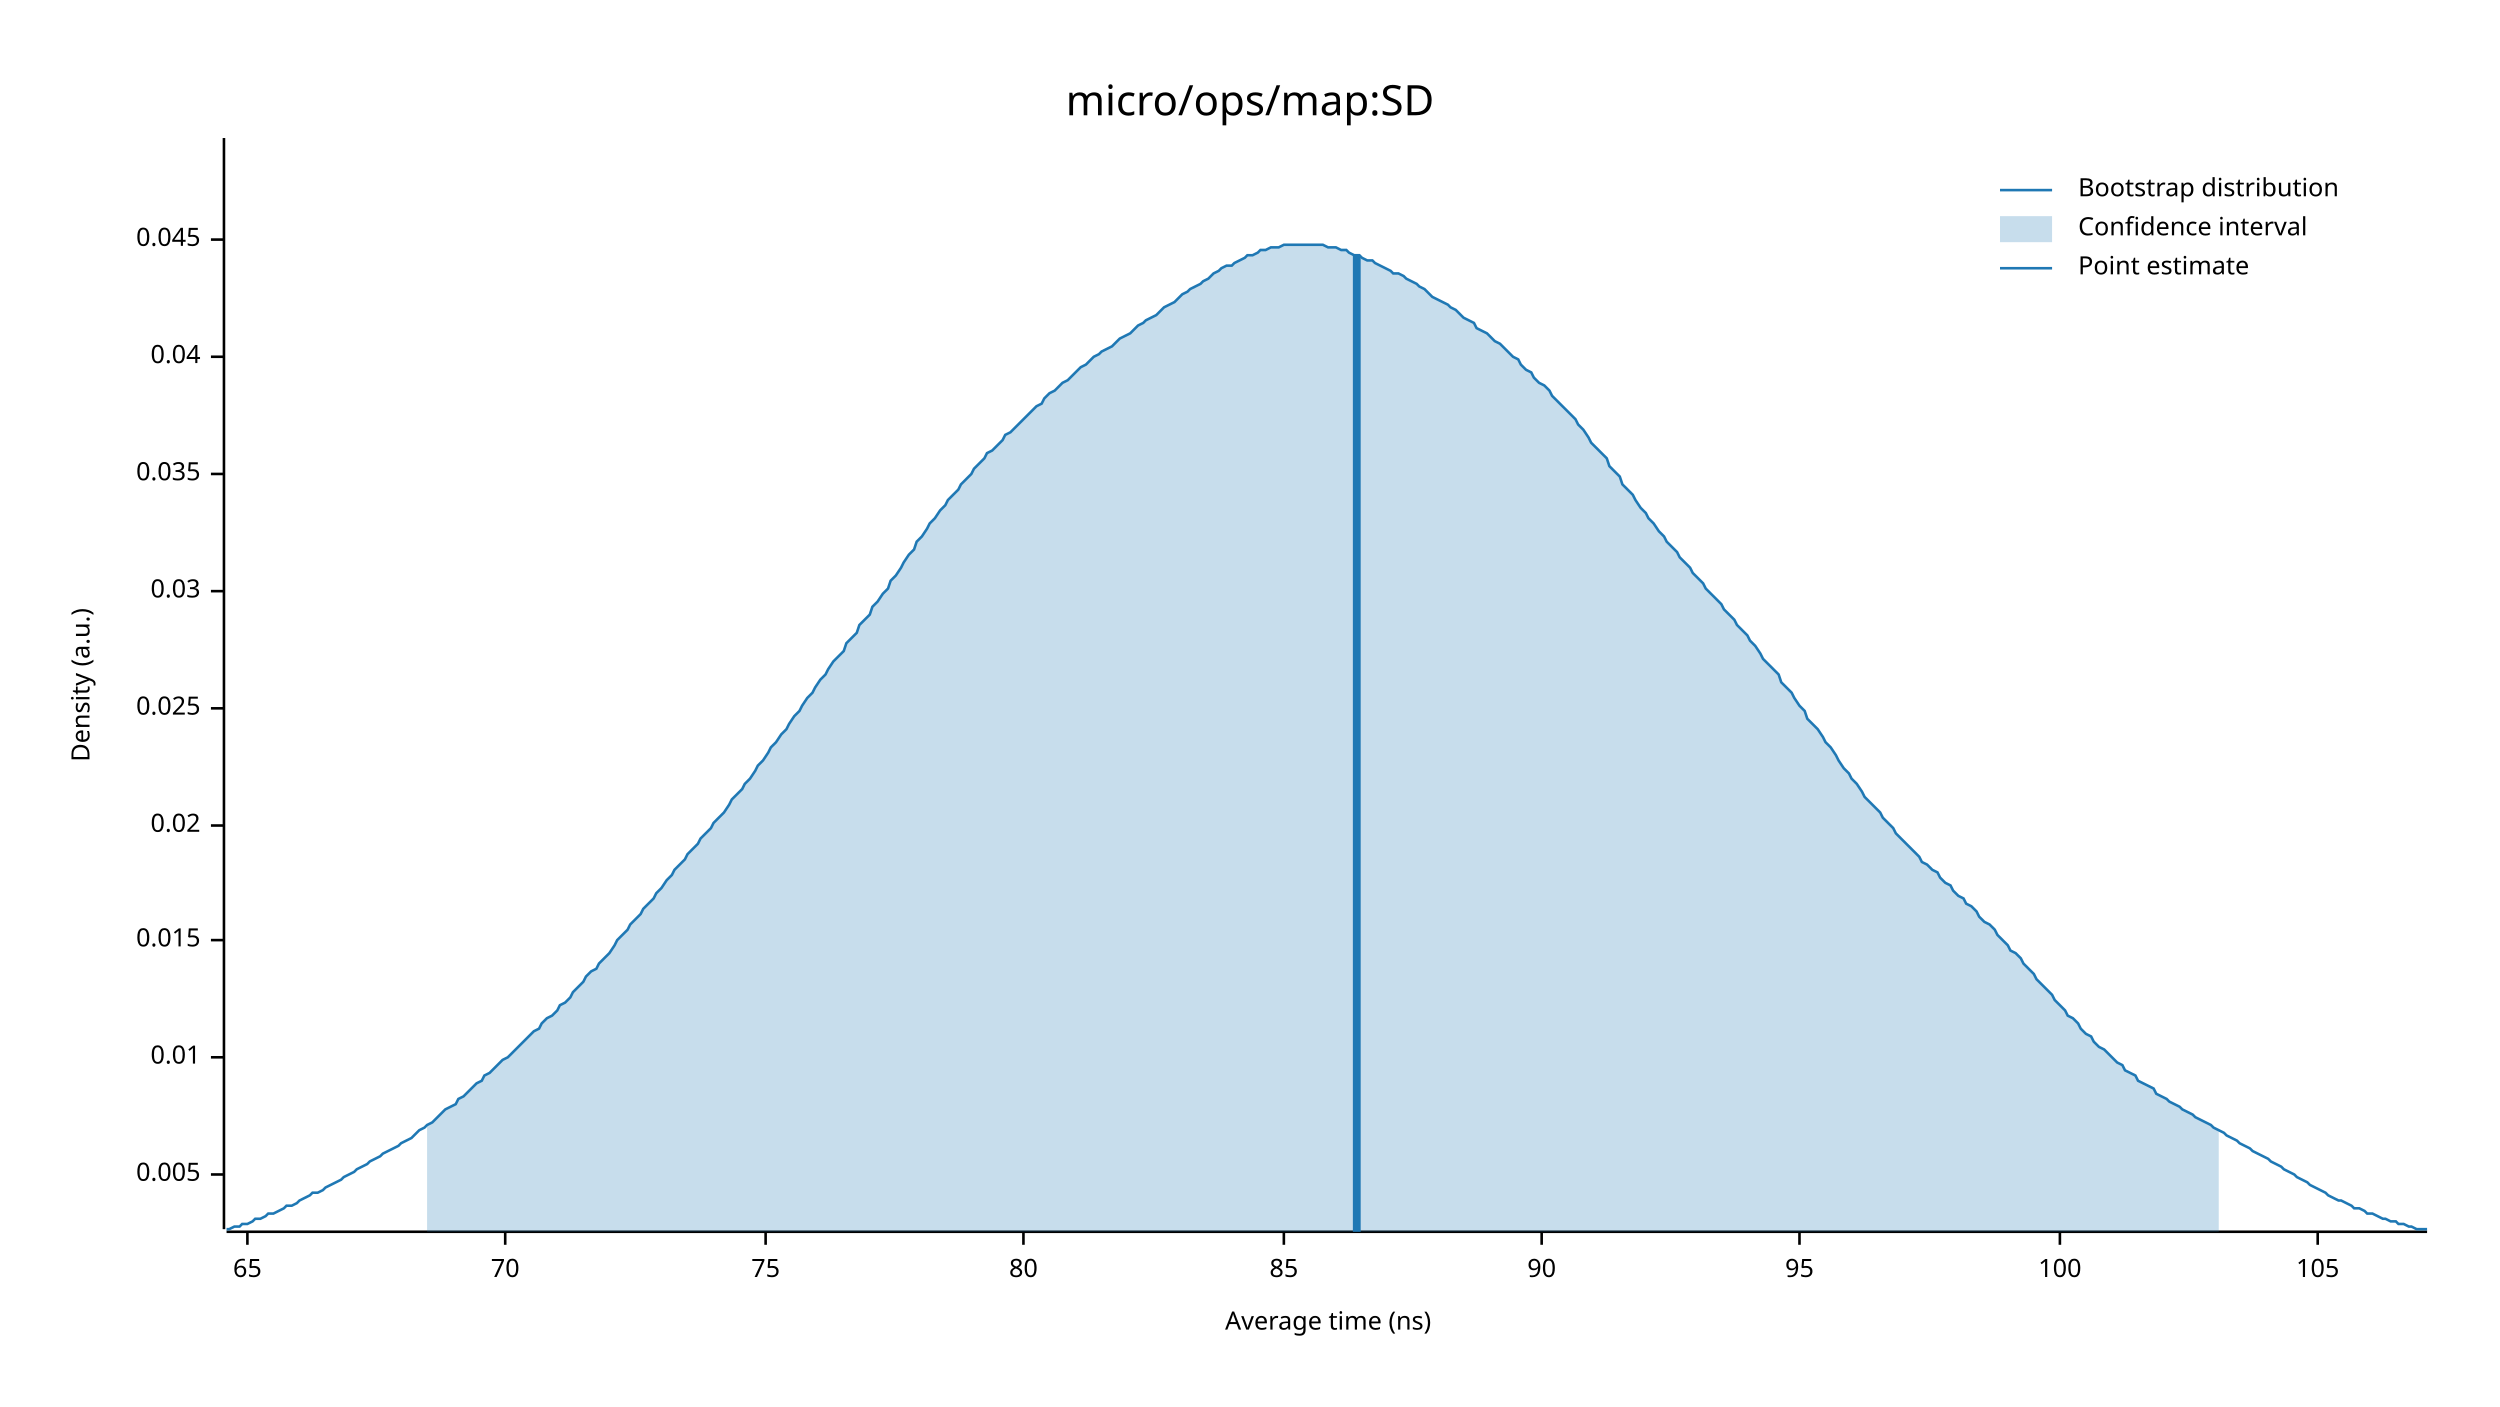
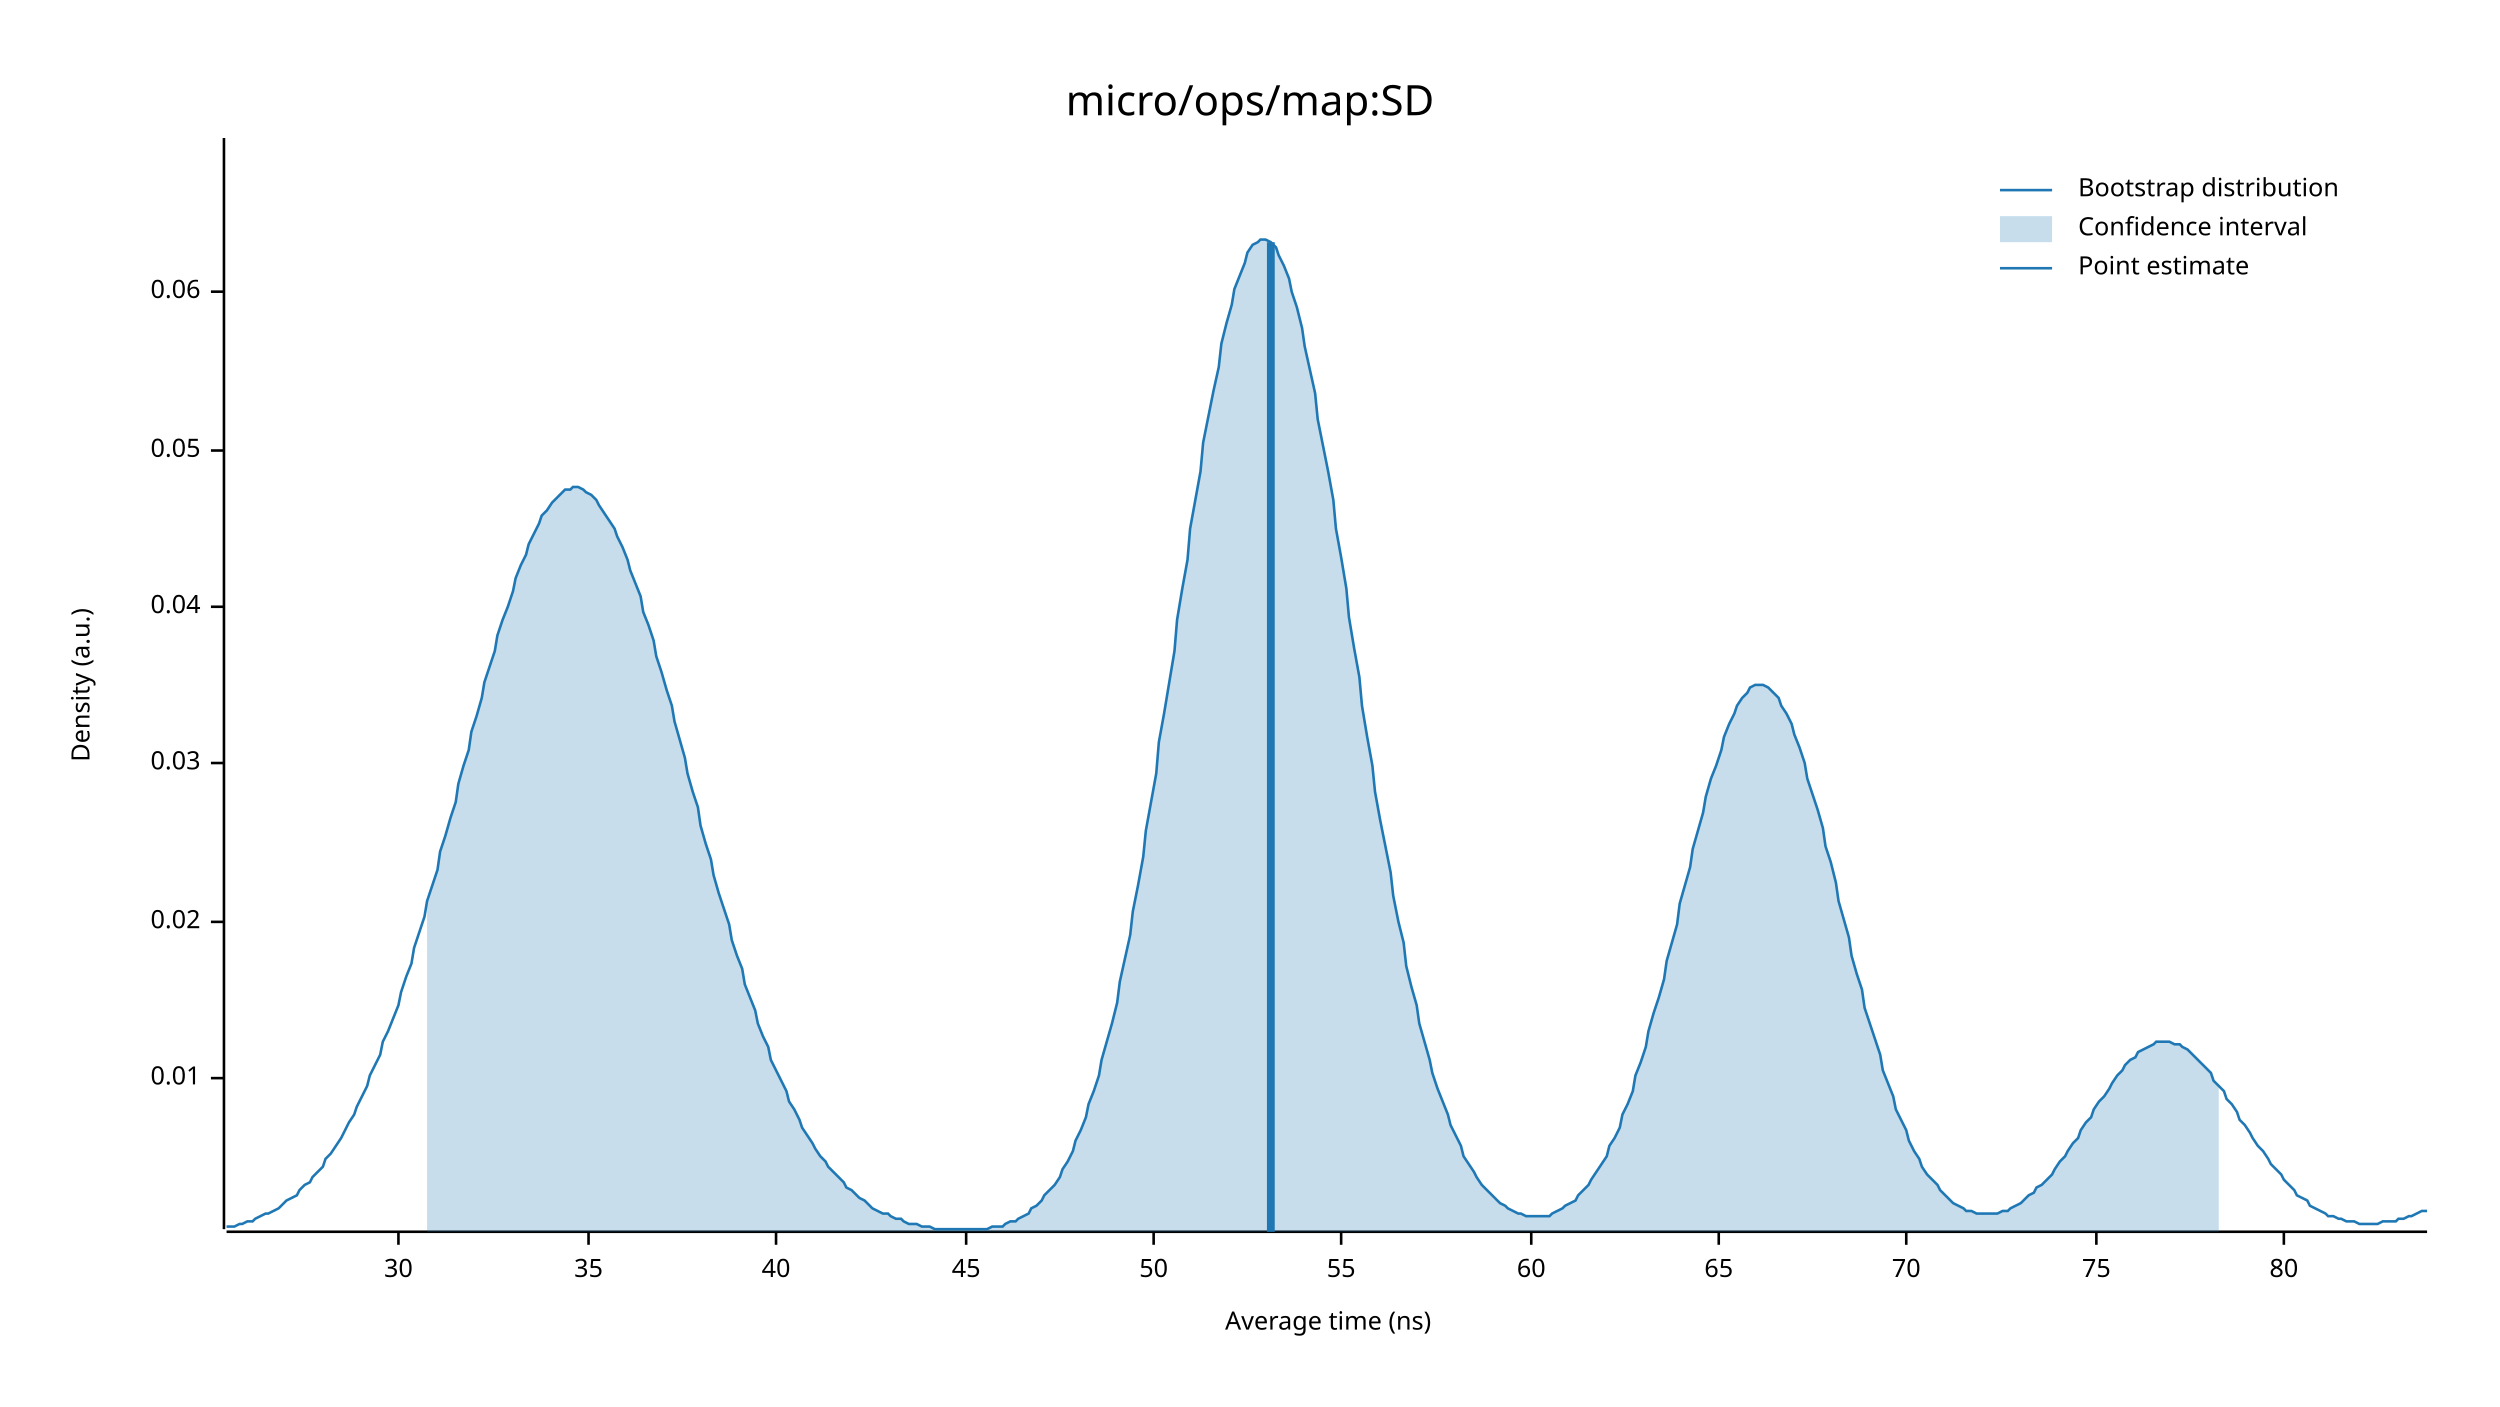
<svg xmlns="http://www.w3.org/2000/svg" width="960" height="540" viewBox="0 0 960 540">
  <text x="480" y="32" dy="0.76em" text-anchor="middle" font-family="sans-serif" font-size="16.129" opacity="1" fill="#000000">
micro/ops/map:SD
</text>
  <text x="27" y="263" dy="0.76em" text-anchor="middle" font-family="sans-serif" font-size="9.677" opacity="1" fill="#000000" transform="rotate(270, 27, 263)">
Density (a.u.)
</text>
  <text x="510" y="513" dy="-0.5ex" text-anchor="middle" font-family="sans-serif" font-size="9.677" opacity="1" fill="#000000">
Average time (ns)
</text>
  <polyline fill="none" opacity="1" stroke="#000000" stroke-width="1" points="86,53 86,472 " />
-   <text x="77" y="451" dy="0.5ex" text-anchor="end" font-family="sans-serif" font-size="9.677" opacity="1" fill="#000000">
- 0.005
- </text>
-   <polyline fill="none" opacity="1" stroke="#000000" stroke-width="1" points="81,451 86,451 " />
-   <text x="77" y="406" dy="0.5ex" text-anchor="end" font-family="sans-serif" font-size="9.677" opacity="1" fill="#000000">
+   <text x="77" y="414" dy="0.5ex" text-anchor="end" font-family="sans-serif" font-size="9.677" opacity="1" fill="#000000">
0.01
</text>
-   <polyline fill="none" opacity="1" stroke="#000000" stroke-width="1" points="81,406 86,406 " />
-   <text x="77" y="361" dy="0.5ex" text-anchor="end" font-family="sans-serif" font-size="9.677" opacity="1" fill="#000000">
- 0.015
- </text>
-   <polyline fill="none" opacity="1" stroke="#000000" stroke-width="1" points="81,361 86,361 " />
-   <text x="77" y="317" dy="0.5ex" text-anchor="end" font-family="sans-serif" font-size="9.677" opacity="1" fill="#000000">
+   <polyline fill="none" opacity="1" stroke="#000000" stroke-width="1" points="81,414 86,414 " />
+   <text x="77" y="354" dy="0.5ex" text-anchor="end" font-family="sans-serif" font-size="9.677" opacity="1" fill="#000000">
0.02
</text>
-   <polyline fill="none" opacity="1" stroke="#000000" stroke-width="1" points="81,317 86,317 " />
-   <text x="77" y="272" dy="0.5ex" text-anchor="end" font-family="sans-serif" font-size="9.677" opacity="1" fill="#000000">
- 0.025
- </text>
-   <polyline fill="none" opacity="1" stroke="#000000" stroke-width="1" points="81,272 86,272 " />
-   <text x="77" y="227" dy="0.5ex" text-anchor="end" font-family="sans-serif" font-size="9.677" opacity="1" fill="#000000">
+   <polyline fill="none" opacity="1" stroke="#000000" stroke-width="1" points="81,354 86,354 " />
+   <text x="77" y="293" dy="0.5ex" text-anchor="end" font-family="sans-serif" font-size="9.677" opacity="1" fill="#000000">
0.03
</text>
-   <polyline fill="none" opacity="1" stroke="#000000" stroke-width="1" points="81,227 86,227 " />
-   <text x="77" y="182" dy="0.5ex" text-anchor="end" font-family="sans-serif" font-size="9.677" opacity="1" fill="#000000">
- 0.035
- </text>
-   <polyline fill="none" opacity="1" stroke="#000000" stroke-width="1" points="81,182 86,182 " />
-   <text x="77" y="137" dy="0.5ex" text-anchor="end" font-family="sans-serif" font-size="9.677" opacity="1" fill="#000000">
+   <polyline fill="none" opacity="1" stroke="#000000" stroke-width="1" points="81,293 86,293 " />
+   <text x="77" y="233" dy="0.5ex" text-anchor="end" font-family="sans-serif" font-size="9.677" opacity="1" fill="#000000">
0.04
</text>
-   <polyline fill="none" opacity="1" stroke="#000000" stroke-width="1" points="81,137 86,137 " />
-   <text x="77" y="92" dy="0.5ex" text-anchor="end" font-family="sans-serif" font-size="9.677" opacity="1" fill="#000000">
- 0.045
+   <polyline fill="none" opacity="1" stroke="#000000" stroke-width="1" points="81,233 86,233 " />
+   <text x="77" y="173" dy="0.5ex" text-anchor="end" font-family="sans-serif" font-size="9.677" opacity="1" fill="#000000">
+ 0.05
</text>
-   <polyline fill="none" opacity="1" stroke="#000000" stroke-width="1" points="81,92 86,92 " />
+   <polyline fill="none" opacity="1" stroke="#000000" stroke-width="1" points="81,173 86,173 " />
+   <text x="77" y="112" dy="0.5ex" text-anchor="end" font-family="sans-serif" font-size="9.677" opacity="1" fill="#000000">
+ 0.06
+ </text>
+   <polyline fill="none" opacity="1" stroke="#000000" stroke-width="1" points="81,112 86,112 " />
  <polyline fill="none" opacity="1" stroke="#000000" stroke-width="1" points="87,473 932,473 " />
-   <text x="95" y="483" dy="0.76em" text-anchor="middle" font-family="sans-serif" font-size="9.677" opacity="1" fill="#000000">
+   <text x="153" y="483" dy="0.76em" text-anchor="middle" font-family="sans-serif" font-size="9.677" opacity="1" fill="#000000">
+ 30
+ </text>
+   <polyline fill="none" opacity="1" stroke="#000000" stroke-width="1" points="153,473 153,478 " />
+   <text x="226" y="483" dy="0.76em" text-anchor="middle" font-family="sans-serif" font-size="9.677" opacity="1" fill="#000000">
+ 35
+ </text>
+   <polyline fill="none" opacity="1" stroke="#000000" stroke-width="1" points="226,473 226,478 " />
+   <text x="298" y="483" dy="0.76em" text-anchor="middle" font-family="sans-serif" font-size="9.677" opacity="1" fill="#000000">
+ 40
+ </text>
+   <polyline fill="none" opacity="1" stroke="#000000" stroke-width="1" points="298,473 298,478 " />
+   <text x="371" y="483" dy="0.76em" text-anchor="middle" font-family="sans-serif" font-size="9.677" opacity="1" fill="#000000">
+ 45
+ </text>
+   <polyline fill="none" opacity="1" stroke="#000000" stroke-width="1" points="371,473 371,478 " />
+   <text x="443" y="483" dy="0.76em" text-anchor="middle" font-family="sans-serif" font-size="9.677" opacity="1" fill="#000000">
+ 50
+ </text>
+   <polyline fill="none" opacity="1" stroke="#000000" stroke-width="1" points="443,473 443,478 " />
+   <text x="515" y="483" dy="0.76em" text-anchor="middle" font-family="sans-serif" font-size="9.677" opacity="1" fill="#000000">
+ 55
+ </text>
+   <polyline fill="none" opacity="1" stroke="#000000" stroke-width="1" points="515,473 515,478 " />
+   <text x="588" y="483" dy="0.76em" text-anchor="middle" font-family="sans-serif" font-size="9.677" opacity="1" fill="#000000">
+ 60
+ </text>
+   <polyline fill="none" opacity="1" stroke="#000000" stroke-width="1" points="588,473 588,478 " />
+   <text x="660" y="483" dy="0.76em" text-anchor="middle" font-family="sans-serif" font-size="9.677" opacity="1" fill="#000000">
65
</text>
-   <polyline fill="none" opacity="1" stroke="#000000" stroke-width="1" points="95,473 95,478 " />
-   <text x="194" y="483" dy="0.76em" text-anchor="middle" font-family="sans-serif" font-size="9.677" opacity="1" fill="#000000">
+   <polyline fill="none" opacity="1" stroke="#000000" stroke-width="1" points="660,473 660,478 " />
+   <text x="732" y="483" dy="0.76em" text-anchor="middle" font-family="sans-serif" font-size="9.677" opacity="1" fill="#000000">
70
</text>
-   <polyline fill="none" opacity="1" stroke="#000000" stroke-width="1" points="194,473 194,478 " />
-   <text x="294" y="483" dy="0.76em" text-anchor="middle" font-family="sans-serif" font-size="9.677" opacity="1" fill="#000000">
+   <polyline fill="none" opacity="1" stroke="#000000" stroke-width="1" points="732,473 732,478 " />
+   <text x="805" y="483" dy="0.76em" text-anchor="middle" font-family="sans-serif" font-size="9.677" opacity="1" fill="#000000">
75
</text>
-   <polyline fill="none" opacity="1" stroke="#000000" stroke-width="1" points="294,473 294,478 " />
-   <text x="393" y="483" dy="0.76em" text-anchor="middle" font-family="sans-serif" font-size="9.677" opacity="1" fill="#000000">
+   <polyline fill="none" opacity="1" stroke="#000000" stroke-width="1" points="805,473 805,478 " />
+   <text x="877" y="483" dy="0.76em" text-anchor="middle" font-family="sans-serif" font-size="9.677" opacity="1" fill="#000000">
80
</text>
-   <polyline fill="none" opacity="1" stroke="#000000" stroke-width="1" points="393,473 393,478 " />
-   <text x="493" y="483" dy="0.76em" text-anchor="middle" font-family="sans-serif" font-size="9.677" opacity="1" fill="#000000">
- 85
- </text>
-   <polyline fill="none" opacity="1" stroke="#000000" stroke-width="1" points="493,473 493,478 " />
-   <text x="592" y="483" dy="0.76em" text-anchor="middle" font-family="sans-serif" font-size="9.677" opacity="1" fill="#000000">
- 90
- </text>
-   <polyline fill="none" opacity="1" stroke="#000000" stroke-width="1" points="592,473 592,478 " />
-   <text x="691" y="483" dy="0.76em" text-anchor="middle" font-family="sans-serif" font-size="9.677" opacity="1" fill="#000000">
- 95
- </text>
-   <polyline fill="none" opacity="1" stroke="#000000" stroke-width="1" points="691,473 691,478 " />
-   <text x="791" y="483" dy="0.76em" text-anchor="middle" font-family="sans-serif" font-size="9.677" opacity="1" fill="#000000">
- 100
- </text>
-   <polyline fill="none" opacity="1" stroke="#000000" stroke-width="1" points="791,473 791,478 " />
-   <text x="890" y="483" dy="0.76em" text-anchor="middle" font-family="sans-serif" font-size="9.677" opacity="1" fill="#000000">
- 105
- </text>
-   <polyline fill="none" opacity="1" stroke="#000000" stroke-width="1" points="890,473 890,478 " />
-   <polyline fill="none" opacity="1" stroke="#1F78B4" stroke-width="1" points="87,472 88,472 90,471 92,471 93,470 95,470 97,469 98,468 100,468 102,467 103,466 105,466 107,465 109,464 110,463 112,463 114,462 115,461 117,460 119,459 120,458 122,458 124,457 125,456 127,455 129,454 131,453 132,452 134,451 136,450 137,449 139,448 141,447 142,446 144,445 146,444 147,443 149,442 151,441 153,440 154,439 156,438 158,437 159,436 161,434 163,433 164,432 166,431 168,429 169,428 171,426 173,425 175,424 176,422 178,421 180,419 181,418 183,416 185,415 186,413 188,412 190,410 191,409 193,407 195,406 197,404 198,403 200,401 202,399 203,398 205,396 207,395 208,393 210,391 212,390 214,388 215,386 217,385 219,383 220,381 222,379 224,377 225,375 227,373 229,372 230,370 232,368 234,366 236,363 237,361 239,359 241,357 242,355 244,353 246,351 247,349 249,347 251,345 252,343 254,341 256,338 258,336 259,334 261,332 263,330 264,328 266,326 268,324 269,322 271,320 273,318 274,316 276,314 278,312 280,309 281,307 283,305 285,303 286,301 288,299 290,296 291,294 293,292 295,289 296,287 298,285 300,282 302,280 303,278 305,275 307,273 308,271 310,268 312,266 313,264 315,261 317,259 318,257 320,254 322,252 324,250 325,247 327,245 329,243 330,240 332,238 334,236 335,233 337,231 339,228 341,226 342,223 344,221 346,218 347,216 349,213 351,211 352,208 354,206 356,203 357,201 359,199 361,196 363,194 364,192 366,190 368,188 369,186 371,184 373,182 374,180 376,178 378,176 379,174 381,173 383,171 385,169 386,167 388,166 390,164 391,163 393,161 395,159 396,158 398,156 400,155 401,153 403,151 405,150 407,148 408,147 410,146 412,144 413,143 415,141 417,140 418,139 420,137 422,136 423,135 425,134 427,133 429,131 430,130 432,129 434,128 435,127 437,125 439,124 440,123 442,122 444,121 445,120 447,118 449,117 451,116 452,115 454,113 456,112 457,111 459,110 461,109 462,108 464,107 466,105 468,104 469,103 471,102 473,102 474,101 476,100 478,99 479,98 481,98 483,97 484,96 486,96 488,95 490,95 491,95 493,94 495,94 496,94 498,94 500,94 501,94 503,94 505,94 506,94 508,94 510,95 512,95 513,95 515,96 517,96 518,97 520,98 522,98 523,99 525,100 527,100 528,101 530,102 532,103 534,104 535,105 537,105 539,106 540,107 542,108 544,109 545,110 547,111 549,113 550,114 552,115 554,116 556,117 557,118 559,119 561,121 562,122 564,123 566,124 567,126 569,127 571,128 573,130 574,131 576,132 578,134 579,135 581,137 583,138 584,140 586,142 588,143 589,145 591,147 593,148 595,150 596,152 598,154 600,156 601,157 603,159 605,161 606,163 608,165 610,168 611,170 613,172 615,174 617,176 618,179 620,181 622,183 623,186 625,188 627,190 628,192 630,195 632,197 633,199 635,201 637,204 639,206 640,208 642,210 644,212 645,214 647,216 649,218 650,220 652,222 654,224 655,226 657,228 659,230 661,232 662,234 664,236 666,238 667,240 669,242 671,244 672,246 674,248 676,251 677,253 679,255 681,257 683,259 684,262 686,264 688,266 689,268 691,271 693,273 694,276 696,278 698,280 700,283 701,285 703,287 705,290 706,292 708,295 710,297 711,299 713,301 715,304 716,306 718,308 720,310 722,312 723,314 725,316 727,318 728,320 730,322 732,324 733,325 735,327 737,329 738,331 740,332 742,334 744,335 745,337 747,339 749,340 750,342 752,344 754,345 755,347 757,348 759,350 760,352 762,354 764,355 766,357 767,359 769,361 771,363 772,365 774,366 776,368 777,370 779,372 781,374 782,376 784,378 786,380 788,382 789,384 791,386 793,388 794,390 796,391 798,393 799,395 801,397 803,398 804,400 806,402 808,403 810,405 811,406 813,408 815,409 816,411 818,412 820,413 821,415 823,416 825,417 827,418 828,420 830,421 832,422 833,423 835,424 837,425 838,426 840,427 842,428 843,429 845,430 847,431 849,432 850,433 852,434 854,435 855,436 857,437 859,438 860,439 862,440 864,441 865,442 867,443 869,444 871,445 872,446 874,447 876,448 877,449 879,450 881,451 882,452 884,453 886,454 887,455 889,456 891,457 893,458 894,459 896,460 898,461 899,461 901,462 903,463 904,464 906,464 908,465 909,466 911,466 913,467 915,468 916,468 918,469 920,469 921,470 923,470 925,471 926,471 928,472 930,472 932,472 " />
-   <polygon opacity="0.25" fill="#1F78B4" points="164,432 166,431 168,429 169,428 171,426 173,425 175,424 176,422 178,421 180,419 181,418 183,416 185,415 186,413 188,412 190,410 191,409 193,407 195,406 197,404 198,403 200,401 202,399 203,398 205,396 207,395 208,393 210,391 212,390 214,388 215,386 217,385 219,383 220,381 222,379 224,377 225,375 227,373 229,372 230,370 232,368 234,366 236,363 237,361 239,359 241,357 242,355 244,353 246,351 247,349 249,347 251,345 252,343 254,341 256,338 258,336 259,334 261,332 263,330 264,328 266,326 268,324 269,322 271,320 273,318 274,316 276,314 278,312 280,309 281,307 283,305 285,303 286,301 288,299 290,296 291,294 293,292 295,289 296,287 298,285 300,282 302,280 303,278 305,275 307,273 308,271 310,268 312,266 313,264 315,261 317,259 318,257 320,254 322,252 324,250 325,247 327,245 329,243 330,240 332,238 334,236 335,233 337,231 339,228 341,226 342,223 344,221 346,218 347,216 349,213 351,211 352,208 354,206 356,203 357,201 359,199 361,196 363,194 364,192 366,190 368,188 369,186 371,184 373,182 374,180 376,178 378,176 379,174 381,173 383,171 385,169 386,167 388,166 390,164 391,163 393,161 395,159 396,158 398,156 400,155 401,153 403,151 405,150 407,148 408,147 410,146 412,144 413,143 415,141 417,140 418,139 420,137 422,136 423,135 425,134 427,133 429,131 430,130 432,129 434,128 435,127 437,125 439,124 440,123 442,122 444,121 445,120 447,118 449,117 451,116 452,115 454,113 456,112 457,111 459,110 461,109 462,108 464,107 466,105 468,104 469,103 471,102 473,102 474,101 476,100 478,99 479,98 481,98 483,97 484,96 486,96 488,95 490,95 491,95 493,94 495,94 496,94 498,94 500,94 501,94 503,94 505,94 506,94 508,94 510,95 512,95 513,95 515,96 517,96 518,97 520,98 522,98 523,99 525,100 527,100 528,101 530,102 532,103 534,104 535,105 537,105 539,106 540,107 542,108 544,109 545,110 547,111 549,113 550,114 552,115 554,116 556,117 557,118 559,119 561,121 562,122 564,123 566,124 567,126 569,127 571,128 573,130 574,131 576,132 578,134 579,135 581,137 583,138 584,140 586,142 588,143 589,145 591,147 593,148 595,150 596,152 598,154 600,156 601,157 603,159 605,161 606,163 608,165 610,168 611,170 613,172 615,174 617,176 618,179 620,181 622,183 623,186 625,188 627,190 628,192 630,195 632,197 633,199 635,201 637,204 639,206 640,208 642,210 644,212 645,214 647,216 649,218 650,220 652,222 654,224 655,226 657,228 659,230 661,232 662,234 664,236 666,238 667,240 669,242 671,244 672,246 674,248 676,251 677,253 679,255 681,257 683,259 684,262 686,264 688,266 689,268 691,271 693,273 694,276 696,278 698,280 700,283 701,285 703,287 705,290 706,292 708,295 710,297 711,299 713,301 715,304 716,306 718,308 720,310 722,312 723,314 725,316 727,318 728,320 730,322 732,324 733,325 735,327 737,329 738,331 740,332 742,334 744,335 745,337 747,339 749,340 750,342 752,344 754,345 755,347 757,348 759,350 760,352 762,354 764,355 766,357 767,359 769,361 771,363 772,365 774,366 776,368 777,370 779,372 781,374 782,376 784,378 786,380 788,382 789,384 791,386 793,388 794,390 796,391 798,393 799,395 801,397 803,398 804,400 806,402 808,403 810,405 811,406 813,408 815,409 816,411 818,412 820,413 821,415 823,416 825,417 827,418 828,420 830,421 832,422 833,423 835,424 837,425 838,426 840,427 842,428 843,429 845,430 847,431 849,432 850,433 852,434 852,473 164,473 " />
-   <polyline fill="none" opacity="1" stroke="#1F78B4" stroke-width="3" points="521,473 521,98 " />
+   <polyline fill="none" opacity="1" stroke="#000000" stroke-width="1" points="877,473 877,478 " />
+   <polyline fill="none" opacity="1" stroke="#1F78B4" stroke-width="1" points="87,471 88,471 90,471 92,470 93,470 95,469 97,469 98,468 100,467 102,466 103,466 105,465 107,464 109,462 110,461 112,460 114,459 115,457 117,455 119,454 120,452 122,450 124,448 125,445 127,443 129,440 131,437 132,435 134,431 136,428 137,425 139,421 141,417 142,413 144,409 146,405 147,400 149,396 151,391 153,386 154,381 156,375 158,370 159,364 161,358 163,352 164,346 166,340 168,334 169,327 171,321 173,314 175,308 176,301 178,294 180,288 181,281 183,275 185,268 186,262 188,256 190,250 191,244 193,238 195,233 197,227 198,222 200,217 202,213 203,209 205,205 207,201 208,198 210,196 212,193 214,191 215,190 217,188 219,188 220,187 222,187 224,188 225,189 227,190 229,192 230,194 232,197 234,200 236,203 237,206 239,210 241,215 242,219 244,224 246,229 247,235 249,240 251,246 252,252 254,258 256,265 258,271 259,277 261,284 263,291 264,297 266,304 268,310 269,317 271,324 273,330 274,336 276,343 278,349 280,355 281,361 283,367 285,372 286,378 288,383 290,388 291,393 293,398 295,402 296,407 298,411 300,415 302,419 303,423 305,426 307,430 308,433 310,436 312,439 313,441 315,444 317,446 318,448 320,450 322,452 324,454 325,456 327,457 329,459 330,460 332,461 334,463 335,464 337,465 339,466 341,466 342,467 344,468 346,468 347,469 349,470 351,470 352,470 354,471 356,471 357,471 359,472 361,472 363,472 364,472 366,472 368,472 369,472 371,472 373,472 374,472 376,472 378,472 379,472 381,471 383,471 385,471 386,470 388,469 390,469 391,468 393,467 395,466 396,464 398,463 400,461 401,459 403,457 405,455 407,452 408,449 410,446 412,442 413,438 415,434 417,429 418,424 420,419 422,413 423,407 425,400 427,393 429,385 430,377 432,368 434,359 435,350 437,340 439,329 440,319 442,308 444,297 445,285 447,274 449,262 451,250 452,238 454,226 456,215 457,203 459,192 461,181 462,170 464,160 466,150 468,141 469,132 471,124 473,117 474,111 476,106 478,101 479,97 481,94 483,93 484,92 486,92 488,93 490,95 491,98 493,102 495,107 496,112 498,118 500,126 501,133 503,142 505,151 506,161 508,171 510,181 512,192 513,203 515,214 517,226 518,237 520,249 522,260 523,271 525,283 527,294 528,304 530,315 532,325 534,335 535,344 537,354 539,362 540,371 542,379 544,386 545,393 547,400 549,407 550,412 552,418 554,423 556,428 557,432 559,436 561,440 562,444 564,447 566,450 567,452 569,455 571,457 573,459 574,460 576,462 578,463 579,464 581,465 583,466 584,466 586,467 588,467 589,467 591,467 593,467 595,467 596,466 598,465 600,464 601,463 603,462 605,461 606,459 608,457 610,455 611,453 613,450 615,447 617,444 618,440 620,437 622,433 623,428 625,424 627,419 628,413 630,408 632,402 633,396 635,389 637,383 639,376 640,369 642,362 644,355 645,347 647,340 649,333 650,326 652,319 654,312 655,306 657,299 659,294 661,288 662,283 664,278 666,274 667,271 669,268 671,266 672,264 674,263 676,263 677,263 679,264 681,266 683,268 684,271 686,274 688,278 689,282 691,287 693,293 694,299 696,305 698,311 700,318 701,325 703,331 705,339 706,346 708,353 710,360 711,367 713,374 715,380 716,387 718,393 720,399 722,405 723,411 725,416 727,421 728,426 730,430 732,434 733,438 735,442 737,445 738,448 740,451 742,453 744,455 745,457 747,459 749,461 750,462 752,463 754,464 755,465 757,465 759,466 760,466 762,466 764,466 766,466 767,466 769,465 771,465 772,464 774,463 776,462 777,461 779,459 781,458 782,456 784,455 786,453 788,451 789,449 791,446 793,444 794,442 796,439 798,437 799,434 801,431 803,429 804,426 806,423 808,421 810,418 811,416 813,413 815,411 816,409 818,407 820,406 821,404 823,403 825,402 827,401 828,400 830,400 832,400 833,400 835,401 837,401 838,402 840,403 842,405 843,406 845,408 847,410 849,412 850,415 852,417 854,419 855,422 857,424 859,427 860,430 862,432 864,435 865,437 867,440 869,442 871,445 872,447 874,449 876,451 877,453 879,455 881,457 882,459 884,460 886,461 887,463 889,464 891,465 893,466 894,467 896,467 898,468 899,468 901,469 903,469 904,469 906,470 908,470 909,470 911,470 913,470 915,469 916,469 918,469 920,469 921,468 923,468 925,467 926,467 928,466 930,465 932,465 " />
+   <polygon opacity="0.25" fill="#1F78B4" points="164,346 166,340 168,334 169,327 171,321 173,314 175,308 176,301 178,294 180,288 181,281 183,275 185,268 186,262 188,256 190,250 191,244 193,238 195,233 197,227 198,222 200,217 202,213 203,209 205,205 207,201 208,198 210,196 212,193 214,191 215,190 217,188 219,188 220,187 222,187 224,188 225,189 227,190 229,192 230,194 232,197 234,200 236,203 237,206 239,210 241,215 242,219 244,224 246,229 247,235 249,240 251,246 252,252 254,258 256,265 258,271 259,277 261,284 263,291 264,297 266,304 268,310 269,317 271,324 273,330 274,336 276,343 278,349 280,355 281,361 283,367 285,372 286,378 288,383 290,388 291,393 293,398 295,402 296,407 298,411 300,415 302,419 303,423 305,426 307,430 308,433 310,436 312,439 313,441 315,444 317,446 318,448 320,450 322,452 324,454 325,456 327,457 329,459 330,460 332,461 334,463 335,464 337,465 339,466 341,466 342,467 344,468 346,468 347,469 349,470 351,470 352,470 354,471 356,471 357,471 359,472 361,472 363,472 364,472 366,472 368,472 369,472 371,472 373,472 374,472 376,472 378,472 379,472 381,471 383,471 385,471 386,470 388,469 390,469 391,468 393,467 395,466 396,464 398,463 400,461 401,459 403,457 405,455 407,452 408,449 410,446 412,442 413,438 415,434 417,429 418,424 420,419 422,413 423,407 425,400 427,393 429,385 430,377 432,368 434,359 435,350 437,340 439,329 440,319 442,308 444,297 445,285 447,274 449,262 451,250 452,238 454,226 456,215 457,203 459,192 461,181 462,170 464,160 466,150 468,141 469,132 471,124 473,117 474,111 476,106 478,101 479,97 481,94 483,93 484,92 486,92 488,93 490,95 491,98 493,102 495,107 496,112 498,118 500,126 501,133 503,142 505,151 506,161 508,171 510,181 512,192 513,203 515,214 517,226 518,237 520,249 522,260 523,271 525,283 527,294 528,304 530,315 532,325 534,335 535,344 537,354 539,362 540,371 542,379 544,386 545,393 547,400 549,407 550,412 552,418 554,423 556,428 557,432 559,436 561,440 562,444 564,447 566,450 567,452 569,455 571,457 573,459 574,460 576,462 578,463 579,464 581,465 583,466 584,466 586,467 588,467 589,467 591,467 593,467 595,467 596,466 598,465 600,464 601,463 603,462 605,461 606,459 608,457 610,455 611,453 613,450 615,447 617,444 618,440 620,437 622,433 623,428 625,424 627,419 628,413 630,408 632,402 633,396 635,389 637,383 639,376 640,369 642,362 644,355 645,347 647,340 649,333 650,326 652,319 654,312 655,306 657,299 659,294 661,288 662,283 664,278 666,274 667,271 669,268 671,266 672,264 674,263 676,263 677,263 679,264 681,266 683,268 684,271 686,274 688,278 689,282 691,287 693,293 694,299 696,305 698,311 700,318 701,325 703,331 705,339 706,346 708,353 710,360 711,367 713,374 715,380 716,387 718,393 720,399 722,405 723,411 725,416 727,421 728,426 730,430 732,434 733,438 735,442 737,445 738,448 740,451 742,453 744,455 745,457 747,459 749,461 750,462 752,463 754,464 755,465 757,465 759,466 760,466 762,466 764,466 766,466 767,466 769,465 771,465 772,464 774,463 776,462 777,461 779,459 781,458 782,456 784,455 786,453 788,451 789,449 791,446 793,444 794,442 796,439 798,437 799,434 801,431 803,429 804,426 806,423 808,421 810,418 811,416 813,413 815,411 816,409 818,407 820,406 821,404 823,403 825,402 827,401 828,400 830,400 832,400 833,400 835,401 837,401 838,402 840,403 842,405 843,406 845,408 847,410 849,412 850,415 852,417 852,473 164,473 " />
+   <polyline fill="none" opacity="1" stroke="#1F78B4" stroke-width="3" points="488,473 488,93 " />
  <text x="798" y="68" dy="0.76em" text-anchor="start" font-family="sans-serif" font-size="9.677" opacity="1" fill="#000000">
Bootstrap distribution
</text>
  <text x="798" y="83" dy="0.76em" text-anchor="start" font-family="sans-serif" font-size="9.677" opacity="1" fill="#000000">
Confidence interval
</text>
  <text x="798" y="98" dy="0.76em" text-anchor="start" font-family="sans-serif" font-size="9.677" opacity="1" fill="#000000">
Point estimate
</text>
  <polyline fill="none" opacity="1" stroke="#1F78B4" stroke-width="1" points="768,73 788,73 " />
  <rect x="768" y="83" width="20" height="10" opacity="0.25" fill="#1F78B4" stroke="none" />
  <polyline fill="none" opacity="1" stroke="#1F78B4" stroke-width="1" points="768,103 788,103 " />
</svg>
